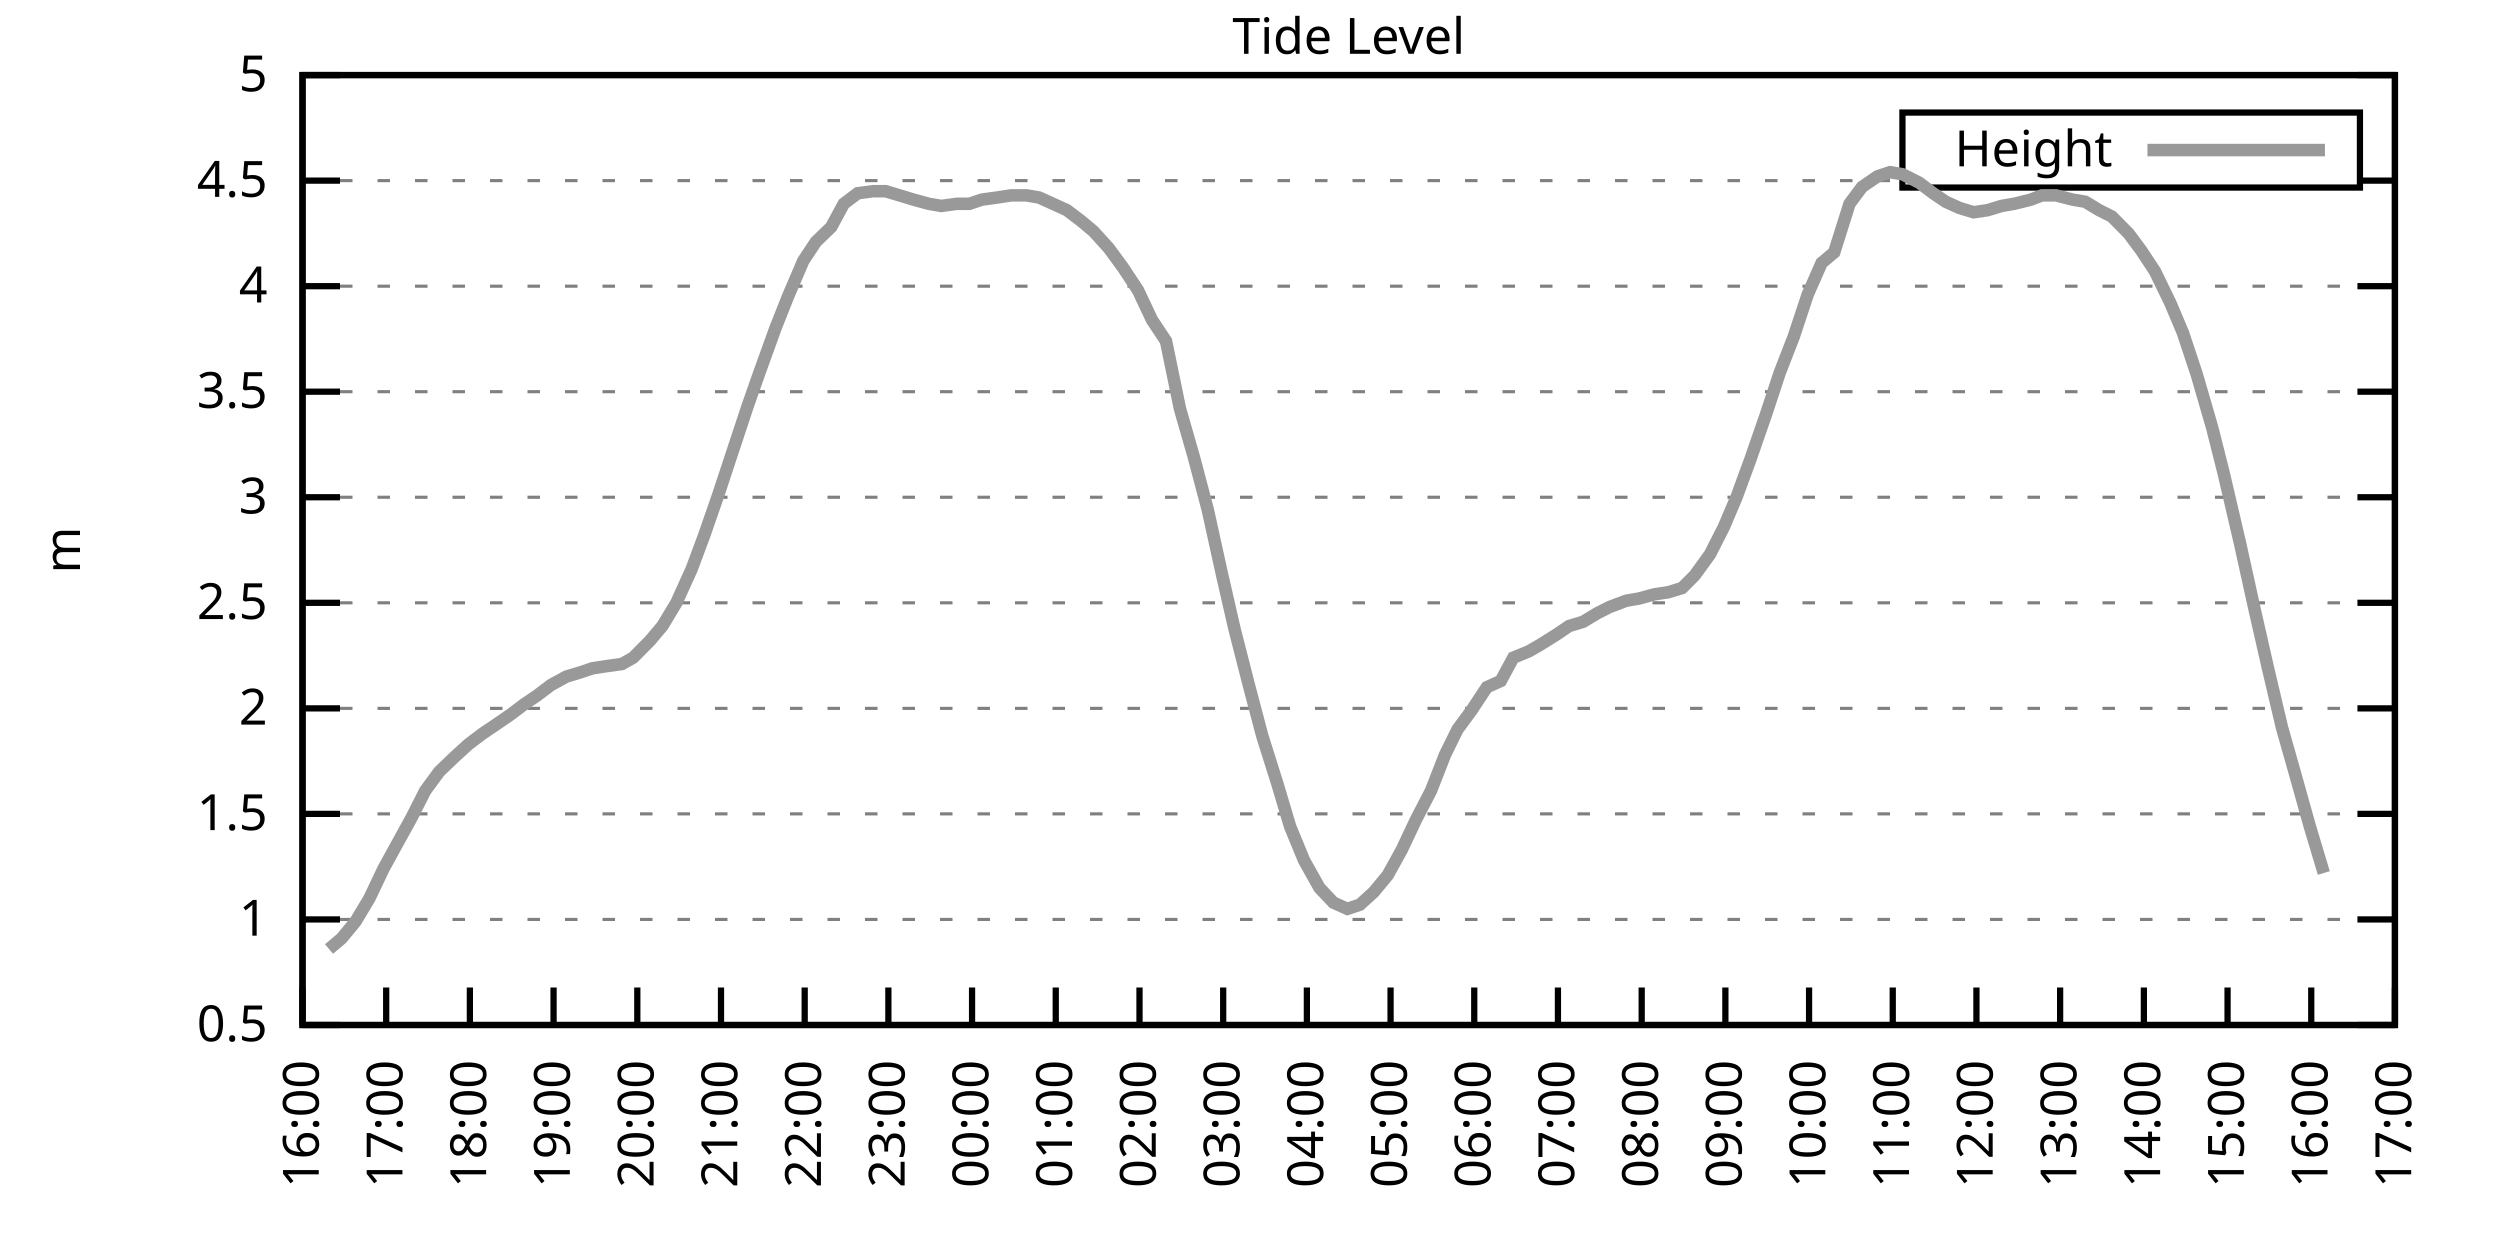
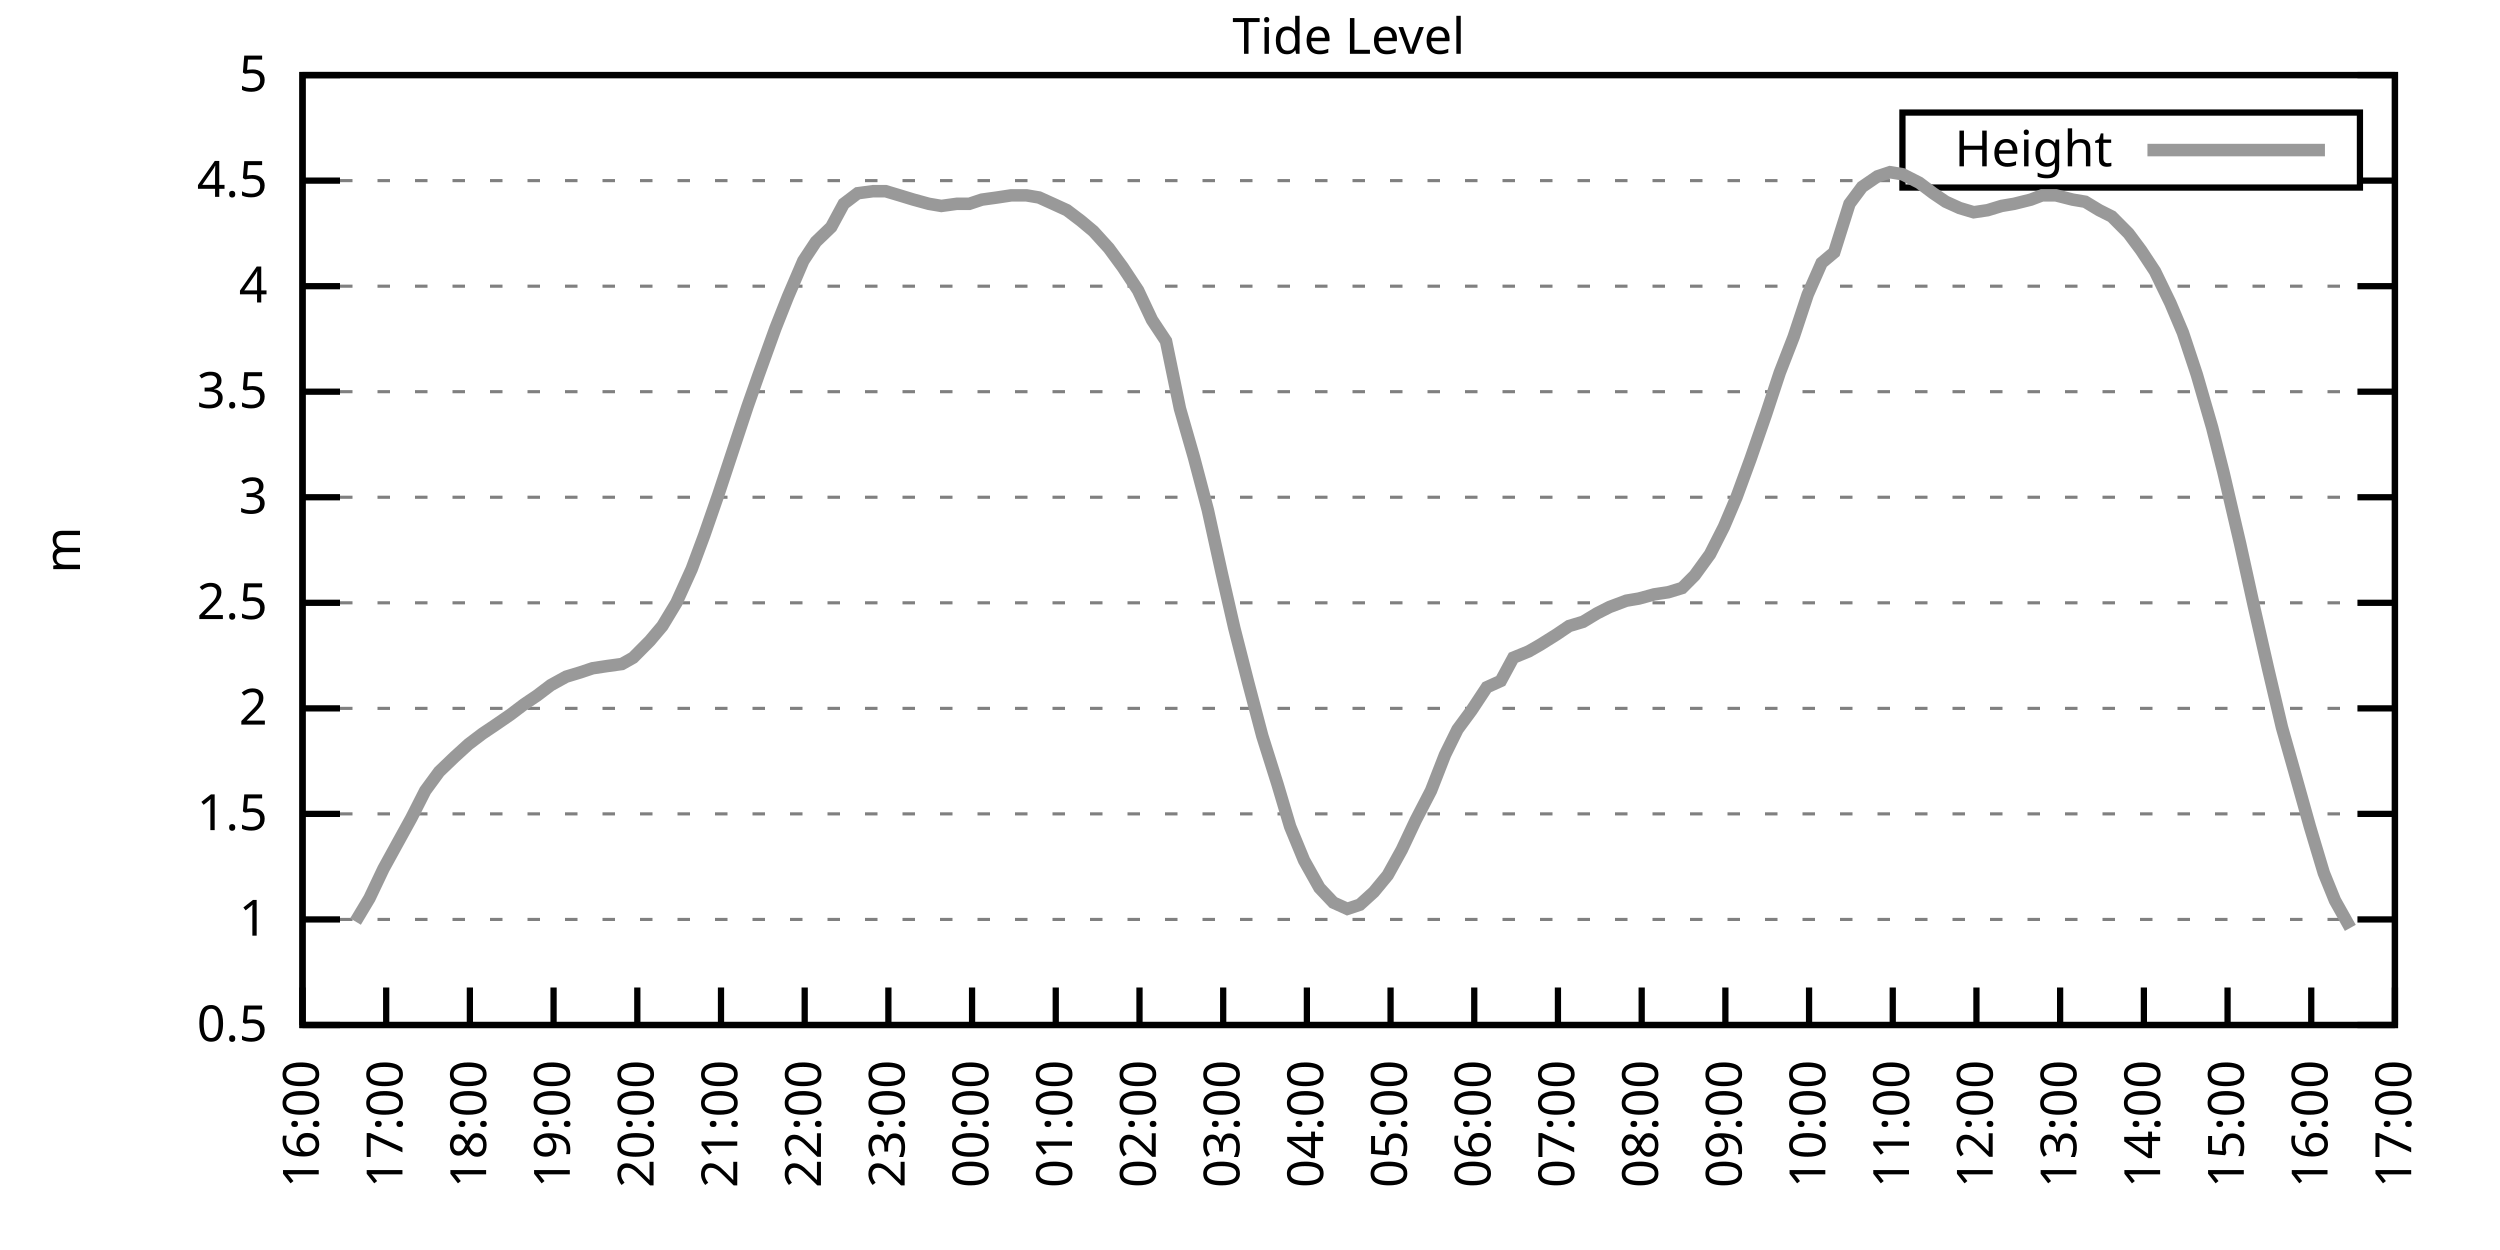
<svg xmlns="http://www.w3.org/2000/svg" xmlns:xlink="http://www.w3.org/1999/xlink" width="400" height="200" viewBox="0 0 400 200">
  <g id="gnuplot_canvas">
    <rect x="0" y="0" width="400" height="200" fill="none" />
    <defs>
      <circle id="gpDot" r="0.5" stroke-width="0.5" stroke="currentColor" />
      <path id="gpPt0" stroke-width="0.333" stroke="currentColor" d="M-1,0 h2 M0,-1 v2" />
      <path id="gpPt1" stroke-width="0.333" stroke="currentColor" d="M-1,-1 L1,1 M1,-1 L-1,1" />
      <path id="gpPt2" stroke-width="0.333" stroke="currentColor" d="M-1,0 L1,0 M0,-1 L0,1 M-1,-1 L1,1 M-1,1 L1,-1" />
      <rect id="gpPt3" stroke-width="0.333" stroke="currentColor" x="-1" y="-1" width="2" height="2" />
      <rect id="gpPt4" stroke-width="0.333" stroke="currentColor" fill="currentColor" x="-1" y="-1" width="2" height="2" />
      <circle id="gpPt5" stroke-width="0.333" stroke="currentColor" cx="0" cy="0" r="1" />
      <use xlink:href="#gpPt5" id="gpPt6" fill="currentColor" stroke="none" />
      <path id="gpPt7" stroke-width="0.333" stroke="currentColor" d="M0,-1.33 L-1.33,0.67 L1.33,0.67 z" />
      <use xlink:href="#gpPt7" id="gpPt8" fill="currentColor" stroke="none" />
      <use xlink:href="#gpPt7" id="gpPt9" stroke="currentColor" transform="rotate(180)" />
      <use xlink:href="#gpPt9" id="gpPt10" fill="currentColor" stroke="none" />
      <use xlink:href="#gpPt3" id="gpPt11" stroke="currentColor" transform="rotate(45)" />
      <use xlink:href="#gpPt11" id="gpPt12" fill="currentColor" stroke="none" />
      <path id="gpPt13" stroke-width="0.333" stroke="currentColor" d="M0,1.330 L1.265,0.411 L0.782,-1.067 L-0.782,-1.076 L-1.265,0.411 z" />
      <use xlink:href="#gpPt13" id="gpPt14" fill="currentColor" stroke="none" />
      <filter id="textbox" filterUnits="objectBoundingBox" x="0" y="0" height="1" width="1">
        <feFlood flood-color="white" flood-opacity="1" result="bgnd" />
        <feComposite in="SourceGraphic" in2="bgnd" operator="atop" />
      </filter>
      <filter id="greybox" filterUnits="objectBoundingBox" x="0" y="0" height="1" width="1">
        <feFlood flood-color="lightgrey" flood-opacity="1" result="grey" />
        <feComposite in="SourceGraphic" in2="grey" operator="atop" />
      </filter>
    </defs>
    <g fill="none" color="white" stroke="currentColor" stroke-width="1.00" stroke-linecap="butt" stroke-linejoin="miter">
</g>
    <g fill="none" color="black" stroke="currentColor" stroke-width="1.00" stroke-linecap="butt" stroke-linejoin="miter">
      <g stroke="none" shape-rendering="crispEdges">
        <polygon fill="rgb(255, 255, 255)" points="48.40,164.00 383.18,164.00 383.18,12.02 48.40,12.02 " />
      </g>
    </g>
    <g fill="none" color="black" stroke="currentColor" stroke-width="1.00" stroke-linecap="butt" stroke-linejoin="miter">
</g>
    <g fill="none" color="black" stroke="black" stroke-width="0.50" stroke-linecap="butt" stroke-linejoin="miter">
</g>
    <g fill="none" color="gray" stroke="currentColor" stroke-width="0.50" stroke-linecap="butt" stroke-linejoin="miter">
      <path stroke="gray" stroke-dasharray="2,4" class="gridline" d="M48.40,164.00 L383.19,164.00  " />
    </g>
    <g fill="none" color="gray" stroke="gray" stroke-width="1.00" stroke-linecap="butt" stroke-linejoin="miter">
</g>
    <g fill="none" color="black" stroke="currentColor" stroke-width="1.00" stroke-linecap="butt" stroke-linejoin="miter">
      <path stroke="black" d="M48.40,164.00 L54.40,164.00 M383.19,164.00 L377.19,164.00  " />
      <g transform="translate(42.80,166.60)" stroke="none" fill="black" font-family="Sans" font-size="8.00" text-anchor="end">
        <text>
          <tspan font-family="Sans"> 0.5</tspan>
        </text>
      </g>
    </g>
    <g fill="none" color="black" stroke="currentColor" stroke-width="1.00" stroke-linecap="butt" stroke-linejoin="miter">
</g>
    <g fill="none" color="black" stroke="black" stroke-width="0.50" stroke-linecap="butt" stroke-linejoin="miter">
</g>
    <g fill="none" color="gray" stroke="currentColor" stroke-width="0.50" stroke-linecap="butt" stroke-linejoin="miter">
      <path stroke="gray" stroke-dasharray="2,4" class="gridline" d="M48.40,147.11 L383.19,147.11  " />
    </g>
    <g fill="none" color="gray" stroke="gray" stroke-width="1.00" stroke-linecap="butt" stroke-linejoin="miter">
</g>
    <g fill="none" color="black" stroke="currentColor" stroke-width="1.00" stroke-linecap="butt" stroke-linejoin="miter">
      <path stroke="black" d="M48.40,147.11 L54.40,147.11 M383.19,147.11 L377.19,147.11  " />
      <g transform="translate(42.80,149.71)" stroke="none" fill="black" font-family="Sans" font-size="8.00" text-anchor="end">
        <text>
          <tspan font-family="Sans"> 1</tspan>
        </text>
      </g>
    </g>
    <g fill="none" color="black" stroke="currentColor" stroke-width="1.00" stroke-linecap="butt" stroke-linejoin="miter">
</g>
    <g fill="none" color="black" stroke="black" stroke-width="0.50" stroke-linecap="butt" stroke-linejoin="miter">
</g>
    <g fill="none" color="gray" stroke="currentColor" stroke-width="0.50" stroke-linecap="butt" stroke-linejoin="miter">
      <path stroke="gray" stroke-dasharray="2,4" class="gridline" d="M48.40,130.22 L383.19,130.22  " />
    </g>
    <g fill="none" color="gray" stroke="gray" stroke-width="1.00" stroke-linecap="butt" stroke-linejoin="miter">
</g>
    <g fill="none" color="black" stroke="currentColor" stroke-width="1.00" stroke-linecap="butt" stroke-linejoin="miter">
      <path stroke="black" d="M48.40,130.22 L54.40,130.22 M383.19,130.22 L377.19,130.22  " />
      <g transform="translate(42.80,132.82)" stroke="none" fill="black" font-family="Sans" font-size="8.00" text-anchor="end">
        <text>
          <tspan font-family="Sans"> 1.5</tspan>
        </text>
      </g>
    </g>
    <g fill="none" color="black" stroke="currentColor" stroke-width="1.00" stroke-linecap="butt" stroke-linejoin="miter">
</g>
    <g fill="none" color="black" stroke="black" stroke-width="0.50" stroke-linecap="butt" stroke-linejoin="miter">
</g>
    <g fill="none" color="gray" stroke="currentColor" stroke-width="0.50" stroke-linecap="butt" stroke-linejoin="miter">
      <path stroke="gray" stroke-dasharray="2,4" class="gridline" d="M48.40,113.34 L383.19,113.34  " />
    </g>
    <g fill="none" color="gray" stroke="gray" stroke-width="1.00" stroke-linecap="butt" stroke-linejoin="miter">
</g>
    <g fill="none" color="black" stroke="currentColor" stroke-width="1.00" stroke-linecap="butt" stroke-linejoin="miter">
      <path stroke="black" d="M48.40,113.34 L54.40,113.34 M383.19,113.34 L377.19,113.34  " />
      <g transform="translate(42.80,115.94)" stroke="none" fill="black" font-family="Sans" font-size="8.00" text-anchor="end">
        <text>
          <tspan font-family="Sans"> 2</tspan>
        </text>
      </g>
    </g>
    <g fill="none" color="black" stroke="currentColor" stroke-width="1.00" stroke-linecap="butt" stroke-linejoin="miter">
</g>
    <g fill="none" color="black" stroke="black" stroke-width="0.50" stroke-linecap="butt" stroke-linejoin="miter">
</g>
    <g fill="none" color="gray" stroke="currentColor" stroke-width="0.50" stroke-linecap="butt" stroke-linejoin="miter">
      <path stroke="gray" stroke-dasharray="2,4" class="gridline" d="M48.40,96.45 L383.19,96.45  " />
    </g>
    <g fill="none" color="gray" stroke="gray" stroke-width="1.00" stroke-linecap="butt" stroke-linejoin="miter">
</g>
    <g fill="none" color="black" stroke="currentColor" stroke-width="1.00" stroke-linecap="butt" stroke-linejoin="miter">
      <path stroke="black" d="M48.40,96.45 L54.40,96.45 M383.19,96.45 L377.19,96.45  " />
      <g transform="translate(42.80,99.05)" stroke="none" fill="black" font-family="Sans" font-size="8.00" text-anchor="end">
        <text>
          <tspan font-family="Sans"> 2.5</tspan>
        </text>
      </g>
    </g>
    <g fill="none" color="black" stroke="currentColor" stroke-width="1.00" stroke-linecap="butt" stroke-linejoin="miter">
</g>
    <g fill="none" color="black" stroke="black" stroke-width="0.50" stroke-linecap="butt" stroke-linejoin="miter">
</g>
    <g fill="none" color="gray" stroke="currentColor" stroke-width="0.50" stroke-linecap="butt" stroke-linejoin="miter">
      <path stroke="gray" stroke-dasharray="2,4" class="gridline" d="M48.40,79.56 L383.19,79.56  " />
    </g>
    <g fill="none" color="gray" stroke="gray" stroke-width="1.00" stroke-linecap="butt" stroke-linejoin="miter">
</g>
    <g fill="none" color="black" stroke="currentColor" stroke-width="1.00" stroke-linecap="butt" stroke-linejoin="miter">
      <path stroke="black" d="M48.40,79.56 L54.40,79.56 M383.19,79.56 L377.19,79.56  " />
      <g transform="translate(42.80,82.16)" stroke="none" fill="black" font-family="Sans" font-size="8.00" text-anchor="end">
        <text>
          <tspan font-family="Sans"> 3</tspan>
        </text>
      </g>
    </g>
    <g fill="none" color="black" stroke="currentColor" stroke-width="1.00" stroke-linecap="butt" stroke-linejoin="miter">
</g>
    <g fill="none" color="black" stroke="black" stroke-width="0.50" stroke-linecap="butt" stroke-linejoin="miter">
</g>
    <g fill="none" color="gray" stroke="currentColor" stroke-width="0.50" stroke-linecap="butt" stroke-linejoin="miter">
      <path stroke="gray" stroke-dasharray="2,4" class="gridline" d="M48.40,62.67 L383.19,62.67  " />
    </g>
    <g fill="none" color="gray" stroke="gray" stroke-width="1.00" stroke-linecap="butt" stroke-linejoin="miter">
</g>
    <g fill="none" color="black" stroke="currentColor" stroke-width="1.00" stroke-linecap="butt" stroke-linejoin="miter">
      <path stroke="black" d="M48.40,62.67 L54.40,62.67 M383.19,62.67 L377.19,62.67  " />
      <g transform="translate(42.80,65.27)" stroke="none" fill="black" font-family="Sans" font-size="8.00" text-anchor="end">
        <text>
          <tspan font-family="Sans"> 3.5</tspan>
        </text>
      </g>
    </g>
    <g fill="none" color="black" stroke="currentColor" stroke-width="1.00" stroke-linecap="butt" stroke-linejoin="miter">
</g>
    <g fill="none" color="black" stroke="black" stroke-width="0.50" stroke-linecap="butt" stroke-linejoin="miter">
</g>
    <g fill="none" color="gray" stroke="currentColor" stroke-width="0.50" stroke-linecap="butt" stroke-linejoin="miter">
      <path stroke="gray" stroke-dasharray="2,4" class="gridline" d="M48.40,45.79 L383.19,45.79  " />
    </g>
    <g fill="none" color="gray" stroke="gray" stroke-width="1.00" stroke-linecap="butt" stroke-linejoin="miter">
</g>
    <g fill="none" color="black" stroke="currentColor" stroke-width="1.00" stroke-linecap="butt" stroke-linejoin="miter">
      <path stroke="black" d="M48.40,45.79 L54.40,45.79 M383.19,45.79 L377.19,45.79  " />
      <g transform="translate(42.80,48.39)" stroke="none" fill="black" font-family="Sans" font-size="8.00" text-anchor="end">
        <text>
          <tspan font-family="Sans"> 4</tspan>
        </text>
      </g>
    </g>
    <g fill="none" color="black" stroke="currentColor" stroke-width="1.00" stroke-linecap="butt" stroke-linejoin="miter">
</g>
    <g fill="none" color="black" stroke="black" stroke-width="0.50" stroke-linecap="butt" stroke-linejoin="miter">
</g>
    <g fill="none" color="gray" stroke="currentColor" stroke-width="0.50" stroke-linecap="butt" stroke-linejoin="miter">
      <path stroke="gray" stroke-dasharray="2,4" class="gridline" d="M48.40,28.90 L304.39,28.90 M377.59,28.90 L383.19,28.90  " />
    </g>
    <g fill="none" color="gray" stroke="gray" stroke-width="1.00" stroke-linecap="butt" stroke-linejoin="miter">
</g>
    <g fill="none" color="black" stroke="currentColor" stroke-width="1.00" stroke-linecap="butt" stroke-linejoin="miter">
      <path stroke="black" d="M48.40,28.90 L54.40,28.90 M383.19,28.90 L377.19,28.90  " />
      <g transform="translate(42.80,31.50)" stroke="none" fill="black" font-family="Sans" font-size="8.00" text-anchor="end">
        <text>
          <tspan font-family="Sans"> 4.5</tspan>
        </text>
      </g>
    </g>
    <g fill="none" color="black" stroke="currentColor" stroke-width="1.00" stroke-linecap="butt" stroke-linejoin="miter">
</g>
    <g fill="none" color="black" stroke="black" stroke-width="0.50" stroke-linecap="butt" stroke-linejoin="miter">
</g>
    <g fill="none" color="gray" stroke="currentColor" stroke-width="0.50" stroke-linecap="butt" stroke-linejoin="miter">
      <path stroke="gray" stroke-dasharray="2,4" class="gridline" d="M48.40,12.01 L383.19,12.01  " />
    </g>
    <g fill="none" color="gray" stroke="gray" stroke-width="1.00" stroke-linecap="butt" stroke-linejoin="miter">
</g>
    <g fill="none" color="black" stroke="currentColor" stroke-width="1.00" stroke-linecap="butt" stroke-linejoin="miter">
      <path stroke="black" d="M48.40,12.01 L54.40,12.01 M383.19,12.01 L377.19,12.01  " />
      <g transform="translate(42.80,14.61)" stroke="none" fill="black" font-family="Sans" font-size="8.00" text-anchor="end">
        <text>
          <tspan font-family="Sans"> 5</tspan>
        </text>
      </g>
    </g>
    <g fill="none" color="black" stroke="currentColor" stroke-width="1.00" stroke-linecap="butt" stroke-linejoin="miter">
      <path stroke="black" d="M48.40,164.00 L48.40,158.00  " />
      <g transform="translate(51.00,169.60) rotate(270.00)" stroke="none" fill="black" font-family="Sans" font-size="8.00" text-anchor="end">
        <text>
          <tspan font-family="Sans">16:00</tspan>
        </text>
      </g>
    </g>
    <g fill="none" color="black" stroke="currentColor" stroke-width="1.00" stroke-linecap="butt" stroke-linejoin="miter">
      <path stroke="black" d="M61.79,164.00 L61.79,158.00  " />
      <g transform="translate(64.39,169.60) rotate(270.00)" stroke="none" fill="black" font-family="Sans" font-size="8.00" text-anchor="end">
        <text>
          <tspan font-family="Sans">17:00</tspan>
        </text>
      </g>
    </g>
    <g fill="none" color="black" stroke="currentColor" stroke-width="1.00" stroke-linecap="butt" stroke-linejoin="miter">
      <path stroke="black" d="M75.18,164.00 L75.18,158.00  " />
      <g transform="translate(77.78,169.60) rotate(270.00)" stroke="none" fill="black" font-family="Sans" font-size="8.00" text-anchor="end">
        <text>
          <tspan font-family="Sans">18:00</tspan>
        </text>
      </g>
    </g>
    <g fill="none" color="black" stroke="currentColor" stroke-width="1.00" stroke-linecap="butt" stroke-linejoin="miter">
      <path stroke="black" d="M88.57,164.00 L88.57,158.00  " />
      <g transform="translate(91.17,169.60) rotate(270.00)" stroke="none" fill="black" font-family="Sans" font-size="8.00" text-anchor="end">
        <text>
          <tspan font-family="Sans">19:00</tspan>
        </text>
      </g>
    </g>
    <g fill="none" color="black" stroke="currentColor" stroke-width="1.00" stroke-linecap="butt" stroke-linejoin="miter">
      <path stroke="black" d="M101.97,164.00 L101.97,158.00  " />
      <g transform="translate(104.57,169.60) rotate(270.00)" stroke="none" fill="black" font-family="Sans" font-size="8.00" text-anchor="end">
        <text>
          <tspan font-family="Sans">20:00</tspan>
        </text>
      </g>
    </g>
    <g fill="none" color="black" stroke="currentColor" stroke-width="1.00" stroke-linecap="butt" stroke-linejoin="miter">
      <path stroke="black" d="M115.36,164.00 L115.36,158.00  " />
      <g transform="translate(117.96,169.60) rotate(270.00)" stroke="none" fill="black" font-family="Sans" font-size="8.00" text-anchor="end">
        <text>
          <tspan font-family="Sans">21:00</tspan>
        </text>
      </g>
    </g>
    <g fill="none" color="black" stroke="currentColor" stroke-width="1.00" stroke-linecap="butt" stroke-linejoin="miter">
      <path stroke="black" d="M128.75,164.00 L128.75,158.00  " />
      <g transform="translate(131.35,169.60) rotate(270.00)" stroke="none" fill="black" font-family="Sans" font-size="8.00" text-anchor="end">
        <text>
          <tspan font-family="Sans">22:00</tspan>
        </text>
      </g>
    </g>
    <g fill="none" color="black" stroke="currentColor" stroke-width="1.00" stroke-linecap="butt" stroke-linejoin="miter">
      <path stroke="black" d="M142.14,164.00 L142.14,158.00  " />
      <g transform="translate(144.74,169.60) rotate(270.00)" stroke="none" fill="black" font-family="Sans" font-size="8.00" text-anchor="end">
        <text>
          <tspan font-family="Sans">23:00</tspan>
        </text>
      </g>
    </g>
    <g fill="none" color="black" stroke="currentColor" stroke-width="1.00" stroke-linecap="butt" stroke-linejoin="miter">
      <path stroke="black" d="M155.53,164.00 L155.53,158.00  " />
      <g transform="translate(158.13,169.60) rotate(270.00)" stroke="none" fill="black" font-family="Sans" font-size="8.00" text-anchor="end">
        <text>
          <tspan font-family="Sans">00:00</tspan>
        </text>
      </g>
    </g>
    <g fill="none" color="black" stroke="currentColor" stroke-width="1.00" stroke-linecap="butt" stroke-linejoin="miter">
      <path stroke="black" d="M168.92,164.00 L168.92,158.00  " />
      <g transform="translate(171.52,169.60) rotate(270.00)" stroke="none" fill="black" font-family="Sans" font-size="8.00" text-anchor="end">
        <text>
          <tspan font-family="Sans">01:00</tspan>
        </text>
      </g>
    </g>
    <g fill="none" color="black" stroke="currentColor" stroke-width="1.00" stroke-linecap="butt" stroke-linejoin="miter">
      <path stroke="black" d="M182.32,164.00 L182.32,158.00  " />
      <g transform="translate(184.92,169.60) rotate(270.00)" stroke="none" fill="black" font-family="Sans" font-size="8.00" text-anchor="end">
        <text>
          <tspan font-family="Sans">02:00</tspan>
        </text>
      </g>
    </g>
    <g fill="none" color="black" stroke="currentColor" stroke-width="1.00" stroke-linecap="butt" stroke-linejoin="miter">
      <path stroke="black" d="M195.71,164.00 L195.71,158.00  " />
      <g transform="translate(198.31,169.60) rotate(270.00)" stroke="none" fill="black" font-family="Sans" font-size="8.00" text-anchor="end">
        <text>
          <tspan font-family="Sans">03:00</tspan>
        </text>
      </g>
    </g>
    <g fill="none" color="black" stroke="currentColor" stroke-width="1.00" stroke-linecap="butt" stroke-linejoin="miter">
      <path stroke="black" d="M209.10,164.00 L209.10,158.00  " />
      <g transform="translate(211.70,169.60) rotate(270.00)" stroke="none" fill="black" font-family="Sans" font-size="8.00" text-anchor="end">
        <text>
          <tspan font-family="Sans">04:00</tspan>
        </text>
      </g>
    </g>
    <g fill="none" color="black" stroke="currentColor" stroke-width="1.00" stroke-linecap="butt" stroke-linejoin="miter">
      <path stroke="black" d="M222.49,164.00 L222.49,158.00  " />
      <g transform="translate(225.09,169.60) rotate(270.00)" stroke="none" fill="black" font-family="Sans" font-size="8.00" text-anchor="end">
        <text>
          <tspan font-family="Sans">05:00</tspan>
        </text>
      </g>
    </g>
    <g fill="none" color="black" stroke="currentColor" stroke-width="1.00" stroke-linecap="butt" stroke-linejoin="miter">
      <path stroke="black" d="M235.88,164.00 L235.88,158.00  " />
      <g transform="translate(238.48,169.60) rotate(270.00)" stroke="none" fill="black" font-family="Sans" font-size="8.00" text-anchor="end">
        <text>
          <tspan font-family="Sans">06:00</tspan>
        </text>
      </g>
    </g>
    <g fill="none" color="black" stroke="currentColor" stroke-width="1.00" stroke-linecap="butt" stroke-linejoin="miter">
      <path stroke="black" d="M249.27,164.00 L249.27,158.00  " />
      <g transform="translate(251.87,169.60) rotate(270.00)" stroke="none" fill="black" font-family="Sans" font-size="8.00" text-anchor="end">
        <text>
          <tspan font-family="Sans">07:00</tspan>
        </text>
      </g>
    </g>
    <g fill="none" color="black" stroke="currentColor" stroke-width="1.00" stroke-linecap="butt" stroke-linejoin="miter">
      <path stroke="black" d="M262.67,164.00 L262.67,158.00  " />
      <g transform="translate(265.27,169.60) rotate(270.00)" stroke="none" fill="black" font-family="Sans" font-size="8.00" text-anchor="end">
        <text>
          <tspan font-family="Sans">08:00</tspan>
        </text>
      </g>
    </g>
    <g fill="none" color="black" stroke="currentColor" stroke-width="1.00" stroke-linecap="butt" stroke-linejoin="miter">
      <path stroke="black" d="M276.06,164.00 L276.06,158.00  " />
      <g transform="translate(278.66,169.60) rotate(270.00)" stroke="none" fill="black" font-family="Sans" font-size="8.00" text-anchor="end">
        <text>
          <tspan font-family="Sans">09:00</tspan>
        </text>
      </g>
    </g>
    <g fill="none" color="black" stroke="currentColor" stroke-width="1.00" stroke-linecap="butt" stroke-linejoin="miter">
      <path stroke="black" d="M289.45,164.00 L289.45,158.00  " />
      <g transform="translate(292.05,169.60) rotate(270.00)" stroke="none" fill="black" font-family="Sans" font-size="8.00" text-anchor="end">
        <text>
          <tspan font-family="Sans">10:00</tspan>
        </text>
      </g>
    </g>
    <g fill="none" color="black" stroke="currentColor" stroke-width="1.00" stroke-linecap="butt" stroke-linejoin="miter">
      <path stroke="black" d="M302.84,164.00 L302.84,158.00  " />
      <g transform="translate(305.44,169.60) rotate(270.00)" stroke="none" fill="black" font-family="Sans" font-size="8.00" text-anchor="end">
        <text>
          <tspan font-family="Sans">11:00</tspan>
        </text>
      </g>
    </g>
    <g fill="none" color="black" stroke="currentColor" stroke-width="1.00" stroke-linecap="butt" stroke-linejoin="miter">
      <path stroke="black" d="M316.23,164.00 L316.23,158.00  " />
      <g transform="translate(318.83,169.60) rotate(270.00)" stroke="none" fill="black" font-family="Sans" font-size="8.00" text-anchor="end">
        <text>
          <tspan font-family="Sans">12:00</tspan>
        </text>
      </g>
    </g>
    <g fill="none" color="black" stroke="currentColor" stroke-width="1.00" stroke-linecap="butt" stroke-linejoin="miter">
      <path stroke="black" d="M329.62,164.00 L329.62,158.00  " />
      <g transform="translate(332.22,169.60) rotate(270.00)" stroke="none" fill="black" font-family="Sans" font-size="8.00" text-anchor="end">
        <text>
          <tspan font-family="Sans">13:00</tspan>
        </text>
      </g>
    </g>
    <g fill="none" color="black" stroke="currentColor" stroke-width="1.00" stroke-linecap="butt" stroke-linejoin="miter">
      <path stroke="black" d="M343.02,164.00 L343.02,158.00  " />
      <g transform="translate(345.62,169.60) rotate(270.00)" stroke="none" fill="black" font-family="Sans" font-size="8.00" text-anchor="end">
        <text>
          <tspan font-family="Sans">14:00</tspan>
        </text>
      </g>
    </g>
    <g fill="none" color="black" stroke="currentColor" stroke-width="1.00" stroke-linecap="butt" stroke-linejoin="miter">
      <path stroke="black" d="M356.41,164.00 L356.41,158.00  " />
      <g transform="translate(359.01,169.60) rotate(270.00)" stroke="none" fill="black" font-family="Sans" font-size="8.00" text-anchor="end">
        <text>
          <tspan font-family="Sans">15:00</tspan>
        </text>
      </g>
    </g>
    <g fill="none" color="black" stroke="currentColor" stroke-width="1.00" stroke-linecap="butt" stroke-linejoin="miter">
      <path stroke="black" d="M369.80,164.00 L369.80,158.00  " />
      <g transform="translate(372.40,169.60) rotate(270.00)" stroke="none" fill="black" font-family="Sans" font-size="8.00" text-anchor="end">
        <text>
          <tspan font-family="Sans">16:00</tspan>
        </text>
      </g>
    </g>
    <g fill="none" color="black" stroke="currentColor" stroke-width="1.00" stroke-linecap="butt" stroke-linejoin="miter">
      <path stroke="black" d="M383.19,164.00 L383.19,158.00  " />
      <g transform="translate(385.79,169.60) rotate(270.00)" stroke="none" fill="black" font-family="Sans" font-size="8.00" text-anchor="end">
        <text>
          <tspan font-family="Sans">17:00</tspan>
        </text>
      </g>
    </g>
    <g fill="none" color="black" stroke="currentColor" stroke-width="1.00" stroke-linecap="butt" stroke-linejoin="miter">
</g>
    <g fill="none" color="black" stroke="currentColor" stroke-width="1.00" stroke-linecap="butt" stroke-linejoin="miter">
      <path stroke="black" d="M48.40,12.01 L48.40,164.00 L383.19,164.00 L383.19,12.01 L48.40,12.01 Z  " />
    </g>
    <g fill="none" color="black" stroke="currentColor" stroke-width="1.00" stroke-linecap="butt" stroke-linejoin="miter">
</g>
    <g fill="none" color="black" stroke="currentColor" stroke-width="1.00" stroke-linecap="butt" stroke-linejoin="miter">
      <path stroke="black" d="M304.39,30.01 L304.39,18.01 L377.59,18.01 L377.59,30.01 L304.39,30.01 Z  " />
    </g>
    <g id="Tide_level_plot_1">
      <g fill="none" color="white" stroke="black" stroke-width="2.00" stroke-linecap="butt" stroke-linejoin="miter">
</g>
      <g fill="none" color="black" stroke="currentColor" stroke-width="2.00" stroke-linecap="butt" stroke-linejoin="miter">
        <g transform="translate(337.99,26.61)" stroke="none" fill="black" font-family="Sans" font-size="8.00" text-anchor="end">
          <text>
            <tspan font-family="Sans">Height</tspan>
          </text>
        </g>
      </g>
      <g fill="none" color="black" stroke="currentColor" stroke-width="2.00" stroke-linecap="butt" stroke-linejoin="miter">
-         <path stroke="rgb(153, 153, 153)" d="M343.59,24.01 L371.99,24.01 M52.64,151.84 L54.65,150.15 L56.88,147.45 L59.11,143.73 L61.35,139.01 L63.58,134.95   L65.81,130.90 L68.04,126.51 L70.27,123.47 L72.73,121.11 L74.96,119.08 L77.19,117.39 L79.20,116.04 L81.66,114.35   L83.89,112.66 L85.90,111.31 L88.13,109.62 L90.58,108.27 L92.82,107.59 L94.82,106.92 L97.06,106.58 L99.51,106.24   L101.30,105.23 L103.98,102.53 L105.98,100.16 L108.22,96.45 L110.67,91.04 L112.68,85.64 L114.91,79.22 L116.92,73.14   L119.60,65.04 L121.38,59.97 L124.06,52.54 L126.07,47.47 L128.53,41.73 L130.54,38.69 L132.99,36.33 L135.00,32.61   L137.23,30.92 L139.69,30.59 L141.69,30.59 L143.93,31.26 L146.16,31.94 L148.61,32.61 L150.62,32.95 L153.08,32.61   L155.09,32.61 L157.10,31.94 L159.55,31.60 L161.78,31.26 L164.24,31.26 L166.25,31.60 L168.48,32.61 L170.71,33.63   L172.94,35.32 L174.95,37.00 L177.41,39.71 L179.64,42.75 L182.09,46.46 L184.32,51.19 L186.56,54.57 L188.79,65.38   L191.02,73.14 L193.25,81.59 L195.48,91.72 L197.49,100.50 L199.73,109.28 L201.96,117.73 L204.41,125.50 L206.42,132.25   L208.65,137.66 L211.11,142.05 L213.34,144.41 L215.57,145.42 L217.58,144.75 L219.81,142.72 L222.04,140.02 L224.28,135.97   L226.51,131.24 L228.96,126.51 L231.20,120.77 L233.20,116.71 L235.44,113.67 L237.89,109.96 L240.12,108.95 L242.13,105.23   L244.59,104.22 L246.37,103.20 L249.05,101.52 L251.06,100.16 L253.29,99.49 L255.52,98.14 L257.53,97.12 L260.21,96.11   L262.22,95.77 L264.67,95.10 L266.91,94.76 L269.14,94.08 L271.15,92.06 L273.60,88.68 L275.83,84.29 L277.84,79.56   L280.07,73.48 L282.53,66.39 L284.76,59.63 L286.99,53.89 L289.23,47.14 L291.46,42.07 L293.47,40.38 L295.92,32.61   L297.93,29.91 L300.39,28.22 L302.39,27.55 L304.40,27.88 L307.08,29.24 L309.31,30.92 L311.32,32.28 L313.55,33.29   L315.79,33.96 L318.02,33.63 L320.25,32.95 L322.26,32.61 L324.94,31.94 L326.72,31.26 L328.95,31.26 L331.63,31.94   L333.64,32.28 L335.87,33.63 L337.88,34.64 L340.56,37.34 L342.57,40.04 L344.80,43.42 L347.26,48.49 L349.26,53.22   L351.50,59.97 L353.95,68.42 L355.74,75.51 L358.42,86.99 L360.65,97.12 L362.88,106.92 L365.11,116.38 L367.12,123.47   L369.58,132.25 L371.81,139.68  " />
+         <path stroke="rgb(153, 153, 153)" d="M343.59,24.01 L371.99,24.01 M56.88,147.45 L59.11,143.73 L61.35,139.01 L63.58,134.95 L65.81,130.90 L68.04,126.51   L70.27,123.47 L72.73,121.11 L74.96,119.08 L77.19,117.39 L79.20,116.04 L81.66,114.35 L83.89,112.66 L85.90,111.31   L88.13,109.62 L90.58,108.27 L92.82,107.59 L94.82,106.92 L97.06,106.58 L99.51,106.24 L101.30,105.23 L103.98,102.53   L105.98,100.16 L108.22,96.45 L110.67,91.04 L112.68,85.64 L114.91,79.22 L116.92,73.14 L119.60,65.04 L121.38,59.97   L124.06,52.54 L126.07,47.47 L128.53,41.73 L130.54,38.69 L132.99,36.33 L135.00,32.61 L137.23,30.92 L139.69,30.59   L141.69,30.59 L143.93,31.26 L146.16,31.94 L148.61,32.61 L150.62,32.95 L153.08,32.61 L155.09,32.61 L157.10,31.94   L159.55,31.60 L161.78,31.26 L164.24,31.26 L166.25,31.60 L168.48,32.61 L170.71,33.63 L172.94,35.32 L174.95,37.00   L177.41,39.71 L179.64,42.75 L182.09,46.46 L184.32,51.19 L186.56,54.57 L188.79,65.38 L191.02,73.14 L193.25,81.59   L195.48,91.72 L197.49,100.50 L199.73,109.28 L201.96,117.73 L204.41,125.50 L206.42,132.25 L208.65,137.66 L211.11,142.05   L213.34,144.41 L215.57,145.42 L217.58,144.75 L219.81,142.72 L222.04,140.02 L224.28,135.97 L226.51,131.24 L228.96,126.51   L231.20,120.77 L233.20,116.71 L235.44,113.67 L237.89,109.96 L240.12,108.95 L242.13,105.23 L244.59,104.22 L246.37,103.20   L249.05,101.52 L251.06,100.16 L253.29,99.49 L255.52,98.14 L257.53,97.12 L260.21,96.11 L262.22,95.77 L264.67,95.10   L266.91,94.76 L269.14,94.08 L271.15,92.06 L273.60,88.68 L275.83,84.29 L277.84,79.56 L280.07,73.48 L282.53,66.39   L284.76,59.63 L286.99,53.89 L289.23,47.14 L291.46,42.07 L293.47,40.38 L295.92,32.61 L297.93,29.91 L300.39,28.22   L302.39,27.55 L304.40,27.88 L307.08,29.24 L309.31,30.92 L311.32,32.28 L313.55,33.29 L315.79,33.96 L318.02,33.63   L320.25,32.95 L322.26,32.61 L324.94,31.94 L326.72,31.26 L328.95,31.26 L331.63,31.94 L333.64,32.28 L335.87,33.63   L337.88,34.64 L340.56,37.34 L342.57,40.04 L344.80,43.42 L347.26,48.49 L349.26,53.22 L351.50,59.97 L353.95,68.42   L355.74,75.51 L358.42,86.99 L360.65,97.12 L362.88,106.92 L365.11,116.38 L367.12,123.47 L369.58,132.25 L371.81,139.68   L373.59,144.07 L376.05,148.46  " />
      </g>
    </g>
    <g fill="none" color="black" stroke="currentColor" stroke-width="2.00" stroke-linecap="butt" stroke-linejoin="miter">
</g>
    <g fill="none" color="black" stroke="black" stroke-width="1.00" stroke-linecap="butt" stroke-linejoin="miter">
</g>
    <g fill="none" color="black" stroke="currentColor" stroke-width="1.00" stroke-linecap="butt" stroke-linejoin="miter">
      <path stroke="black" d="M48.40,12.01 L48.40,164.00 L383.19,164.00 L383.19,12.01 L48.40,12.01 Z  " />
      <g transform="translate(12.80,88.01) rotate(270.00)" stroke="none" fill="black" font-family="Sans" font-size="8.00" text-anchor="middle">
        <text>
          <tspan font-family="Sans">m</tspan>
        </text>
      </g>
    </g>
    <g fill="none" color="black" stroke="currentColor" stroke-width="1.00" stroke-linecap="butt" stroke-linejoin="miter">
</g>
    <g fill="none" color="black" stroke="currentColor" stroke-width="1.00" stroke-linecap="butt" stroke-linejoin="miter">
      <g transform="translate(215.79,8.61)" stroke="none" fill="black" font-family="Sans" font-size="8.00" text-anchor="middle">
        <text>
          <tspan font-family="Sans">Tide Level</tspan>
        </text>
      </g>
    </g>
    <g fill="none" color="black" stroke="currentColor" stroke-width="1.00" stroke-linecap="butt" stroke-linejoin="miter">
</g>
  </g>
</svg>
